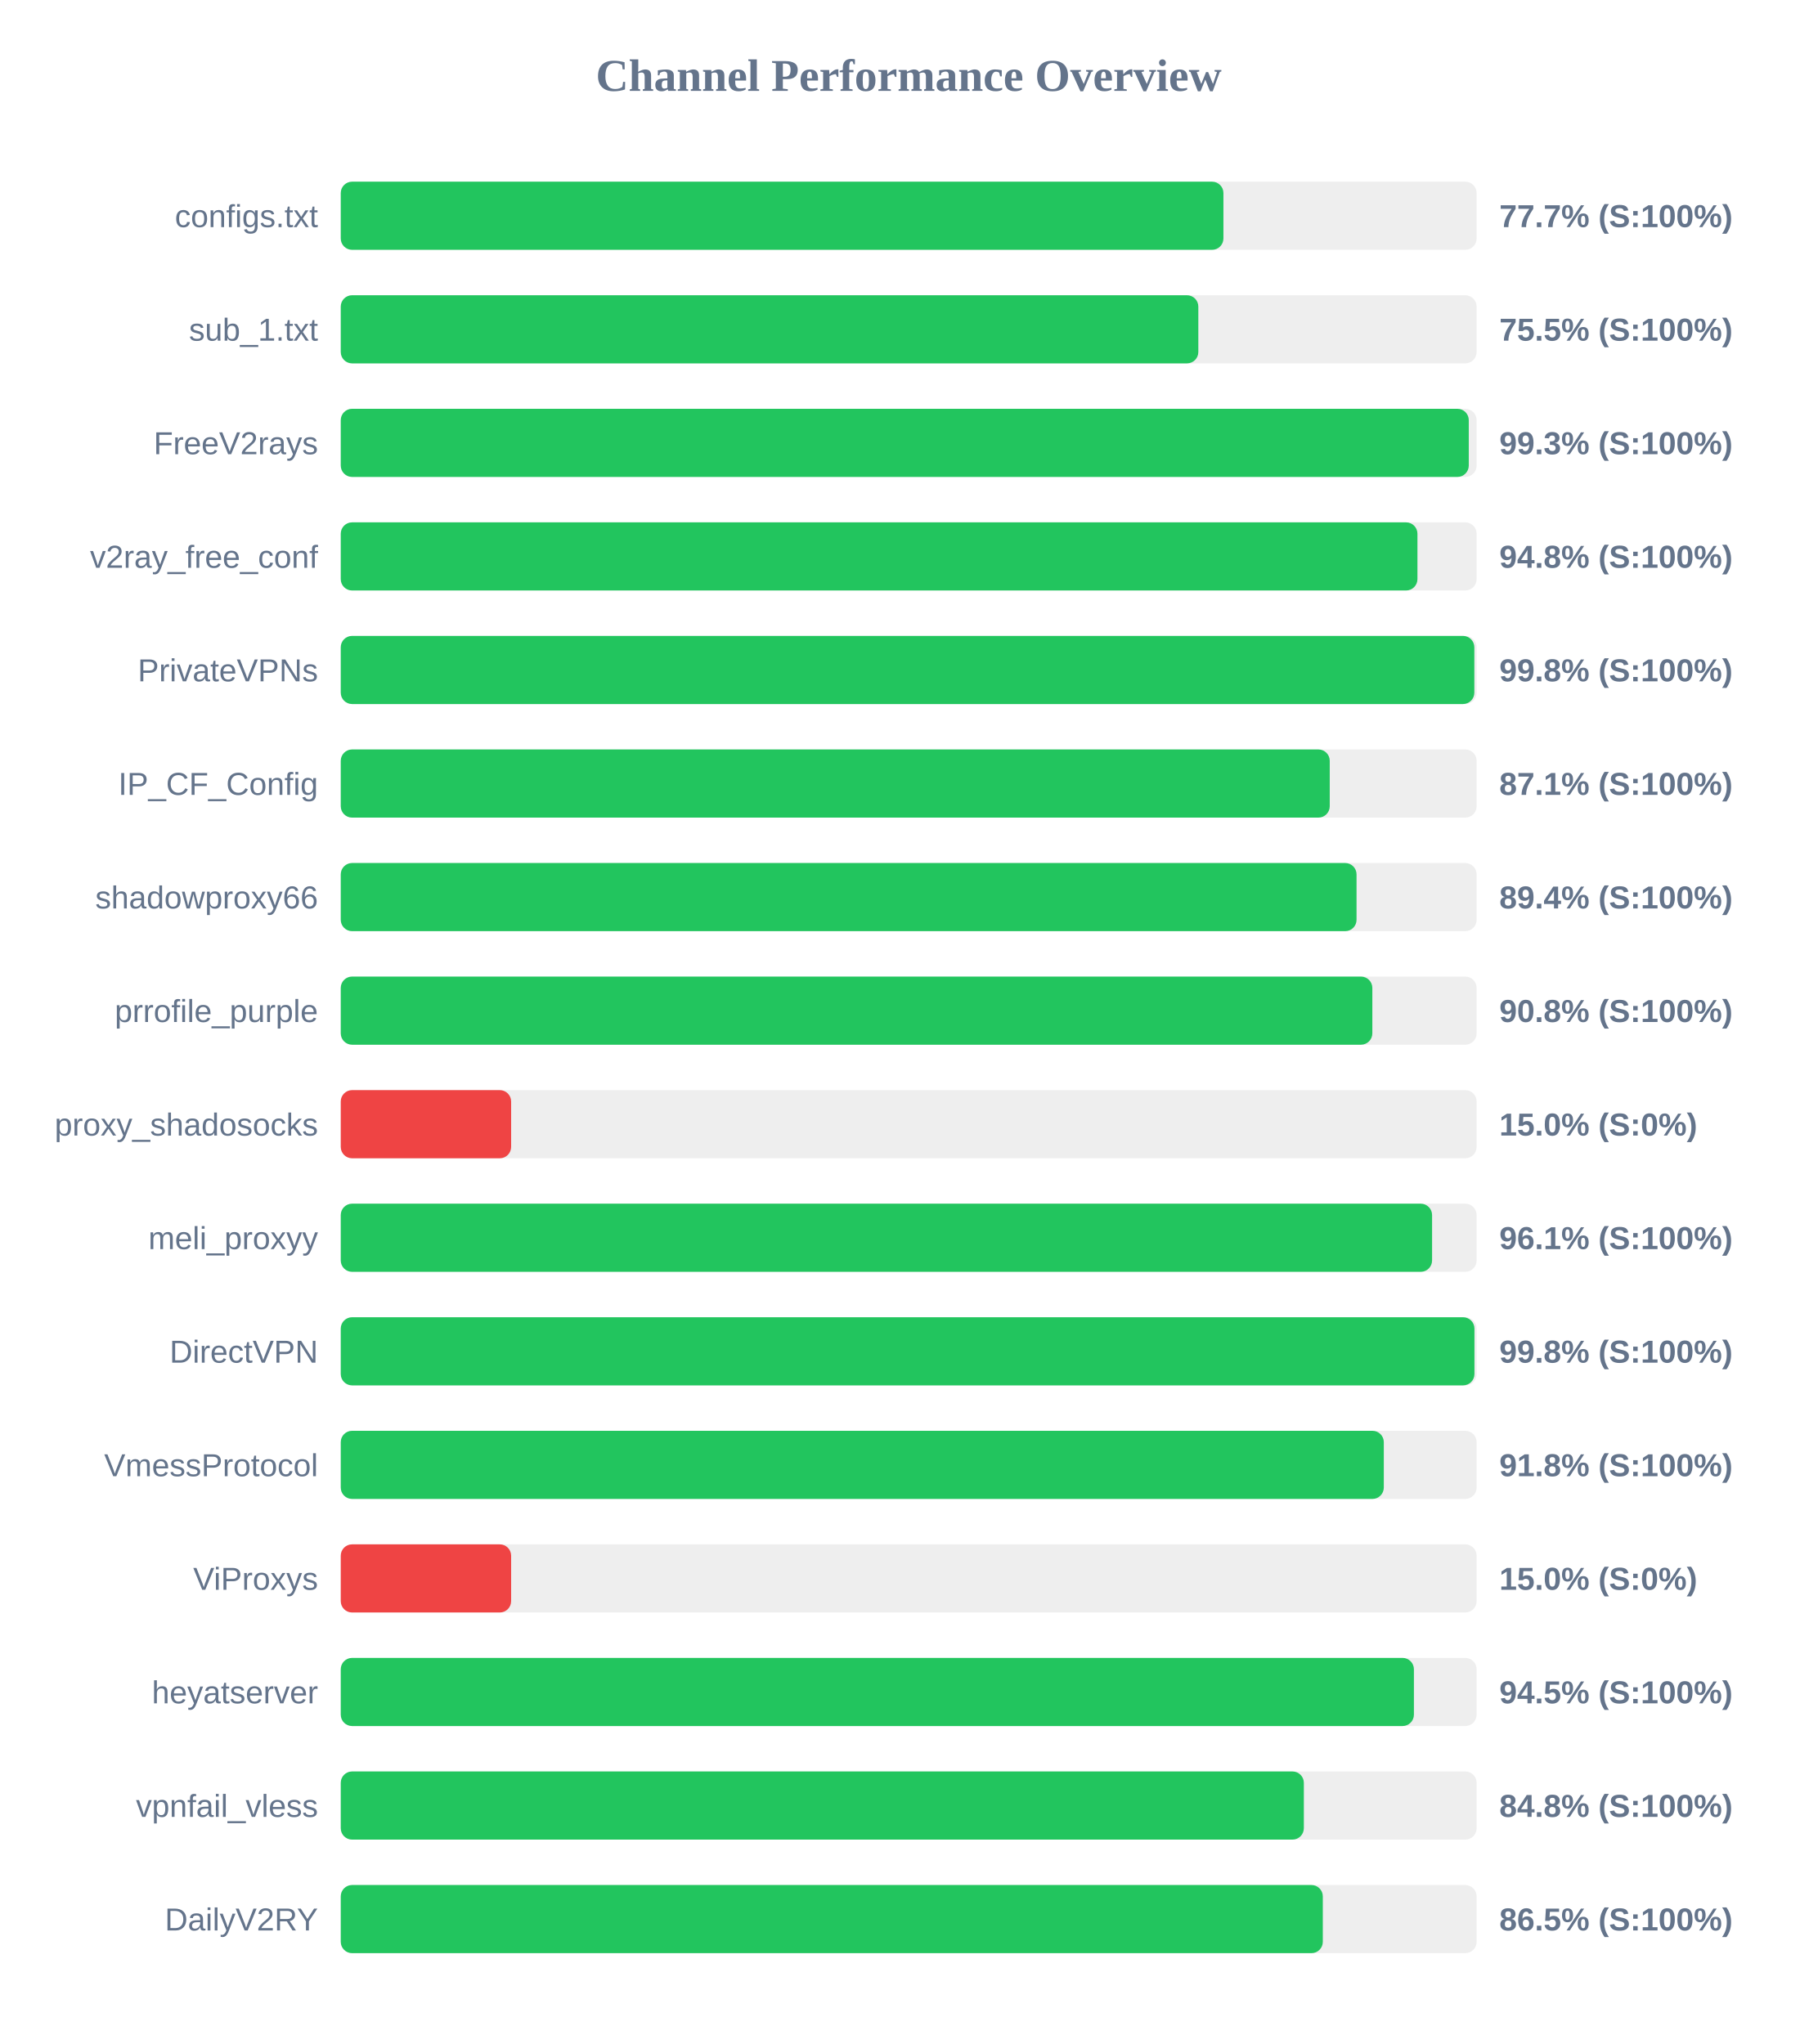
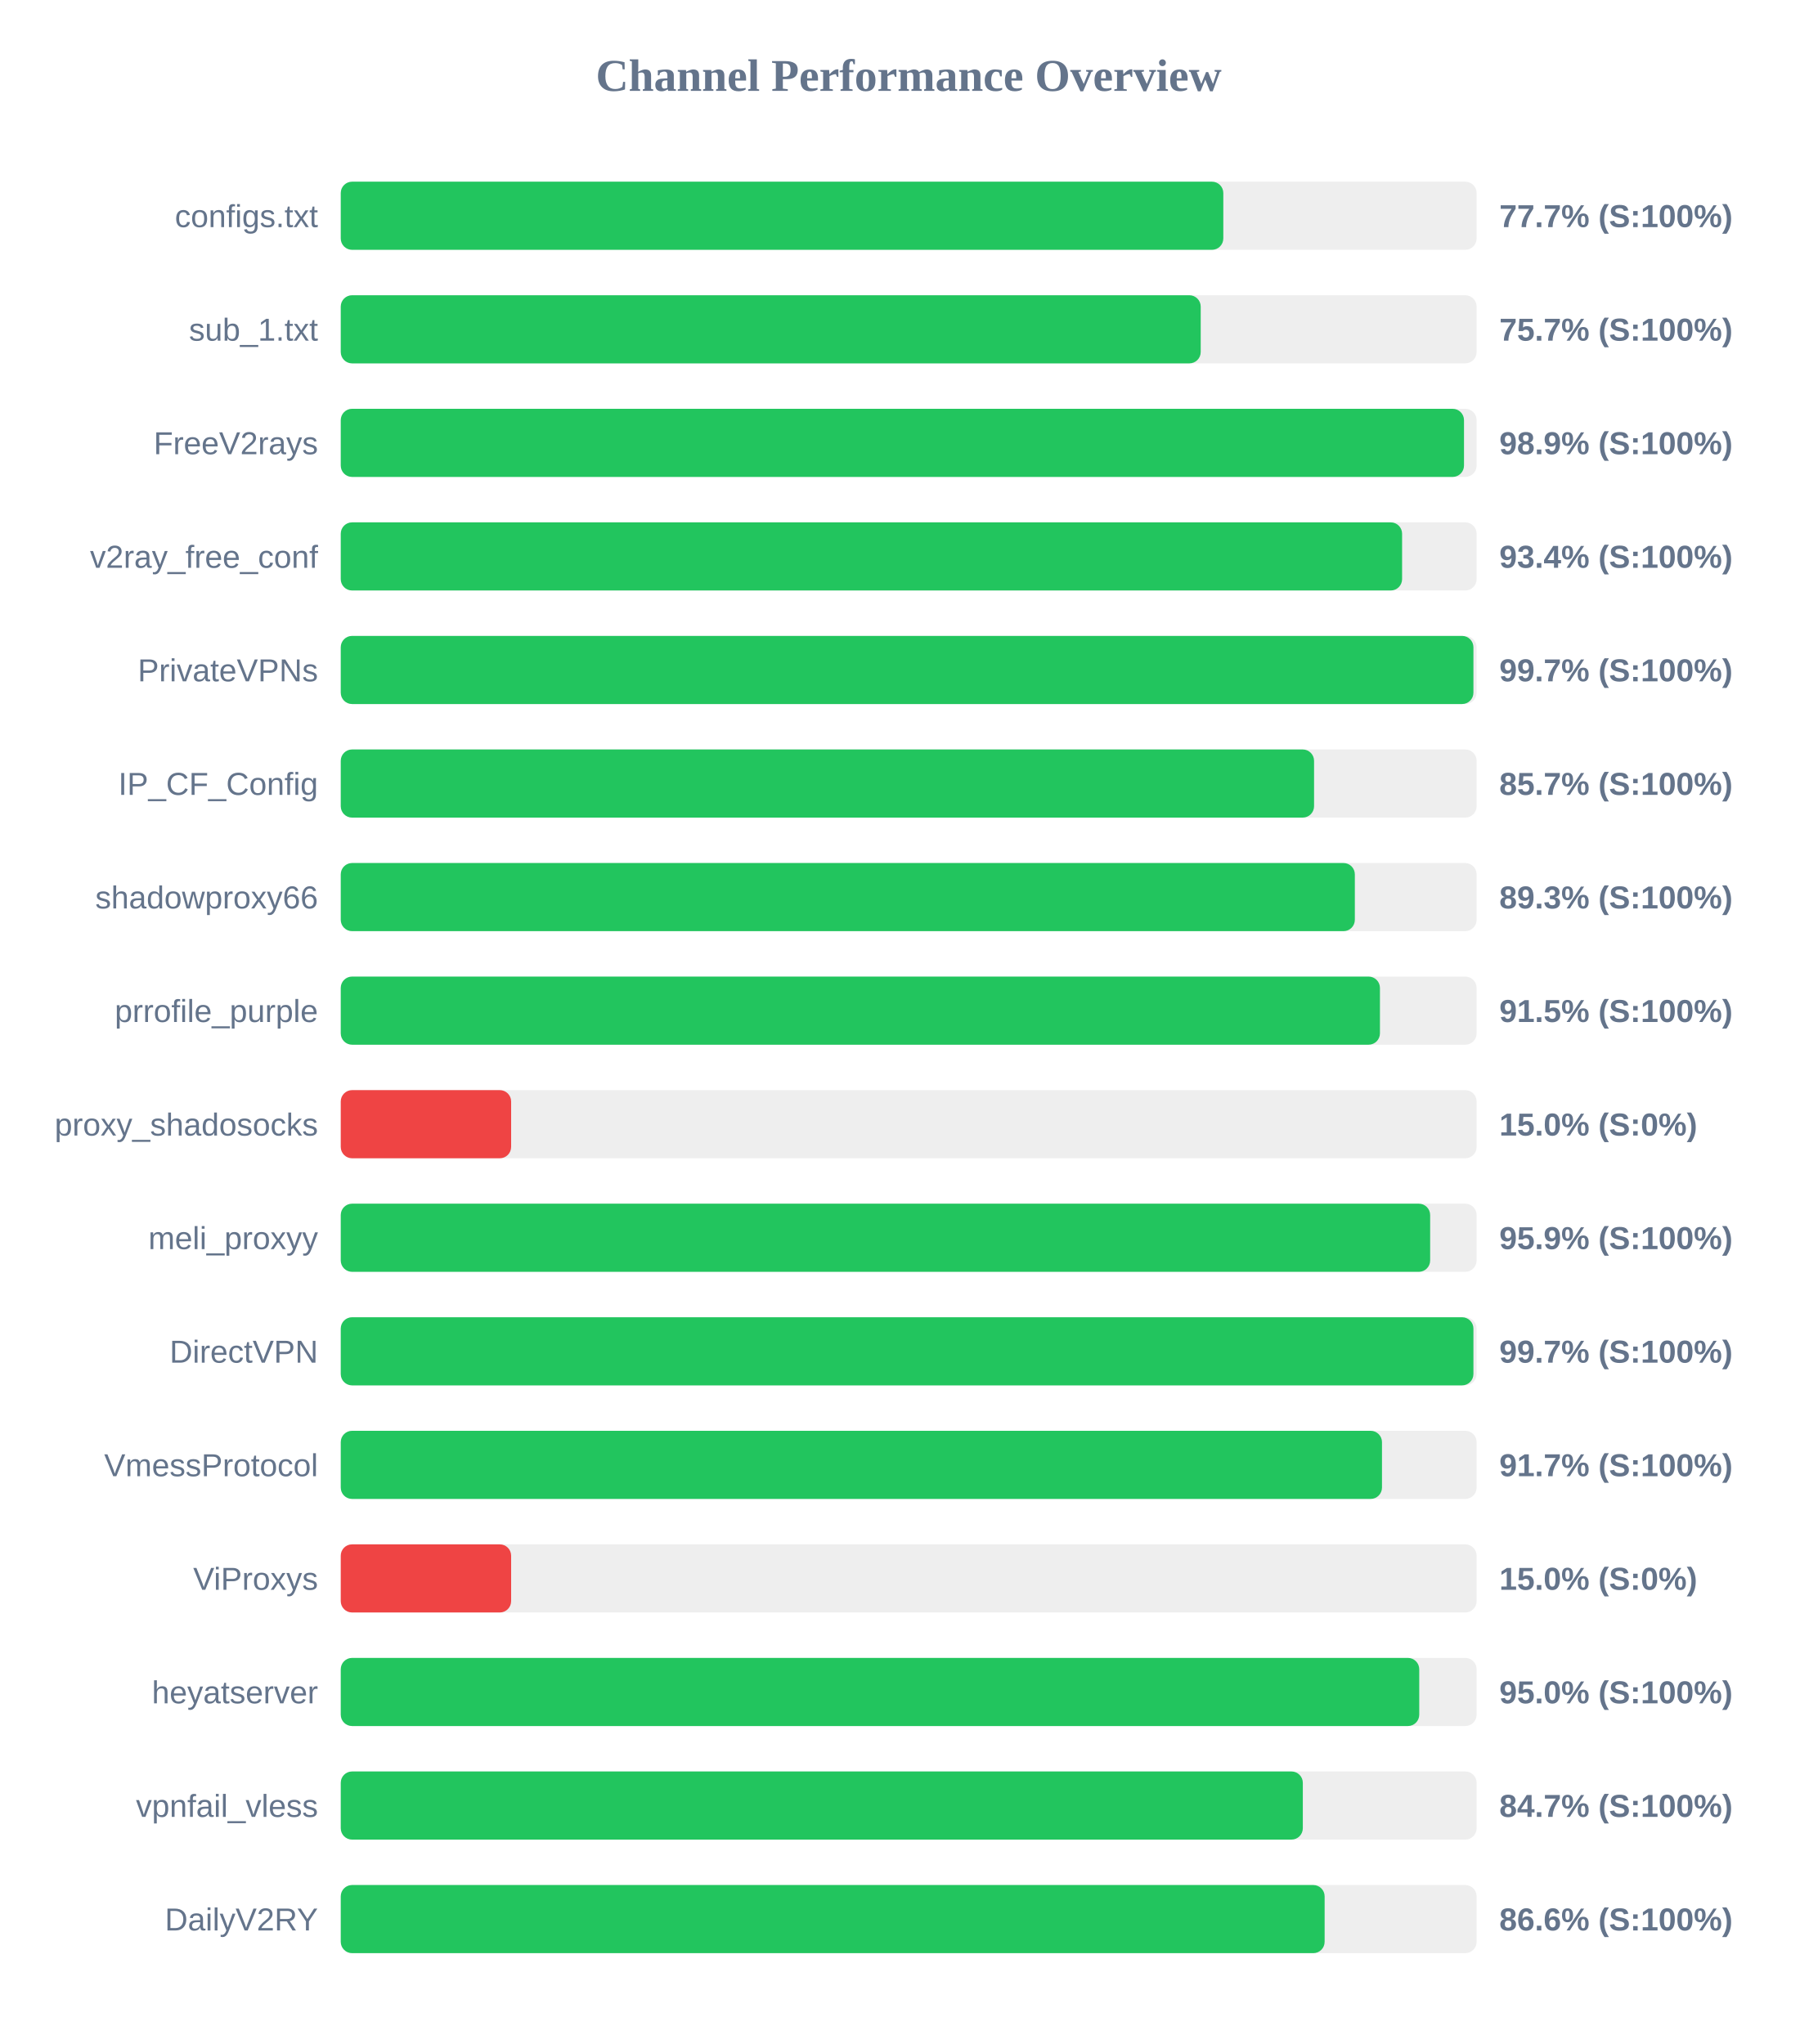
<svg xmlns="http://www.w3.org/2000/svg" width="800" height="900" version="1.1">
  <style>
        .row { font: 14px Arial; fill: #64748b; }
        .score { font: bold 14px Arial; fill: #64748b; }
    </style>
  <text x="400" y="40" text-anchor="middle" font-size="20px" font-weight="bold" fill="#64748b">Channel Performance Overview</text>
  <rect x="150" y="80" width="500" height="30" fill="#eee" rx="5" />
-   <rect x="150" y="80" width="388.55" height="30" fill="#22c55e" rx="5" />
+   <rect x="150" y="80" width="388.5" height="30" fill="#22c55e" rx="5" />
  <text x="140" y="100" text-anchor="end" class="row">configs.txt</text>
  <text x="660" y="100" text-anchor="start" class="score">77.7% (S:100%)</text>
  <rect x="150" y="130" width="500" height="30" fill="#eee" rx="5" />
-   <rect x="150" y="130" width="377.5" height="30" fill="#22c55e" rx="5" />
+   <rect x="150" y="130" width="378.55" height="30" fill="#22c55e" rx="5" />
  <text x="140" y="150" text-anchor="end" class="row">sub_1.txt</text>
-   <text x="660" y="150" text-anchor="start" class="score">75.5% (S:100%)</text>
+   <text x="660" y="150" text-anchor="start" class="score">75.7% (S:100%)</text>
  <rect x="150" y="180" width="500" height="30" fill="#eee" rx="5" />
-   <rect x="150" y="180" width="496.55" height="30" fill="#22c55e" rx="5" />
+   <rect x="150" y="180" width="494.45" height="30" fill="#22c55e" rx="5" />
  <text x="140" y="200" text-anchor="end" class="row">FreeV2rays</text>
-   <text x="660" y="200" text-anchor="start" class="score">99.3% (S:100%)</text>
+   <text x="660" y="200" text-anchor="start" class="score">98.9% (S:100%)</text>
  <rect x="150" y="230" width="500" height="30" fill="#eee" rx="5" />
-   <rect x="150" y="230" width="473.95" height="30" fill="#22c55e" rx="5" />
+   <rect x="150" y="230" width="467.2" height="30" fill="#22c55e" rx="5" />
  <text x="140" y="250" text-anchor="end" class="row">v2ray_free_conf</text>
-   <text x="660" y="250" text-anchor="start" class="score">94.8% (S:100%)</text>
+   <text x="660" y="250" text-anchor="start" class="score">93.4% (S:100%)</text>
  <rect x="150" y="280" width="500" height="30" fill="#eee" rx="5" />
-   <rect x="150" y="280" width="499.0" height="30" fill="#22c55e" rx="5" />
+   <rect x="150" y="280" width="498.6" height="30" fill="#22c55e" rx="5" />
  <text x="140" y="300" text-anchor="end" class="row">PrivateVPNs</text>
-   <text x="660" y="300" text-anchor="start" class="score">99.8% (S:100%)</text>
+   <text x="660" y="300" text-anchor="start" class="score">99.7% (S:100%)</text>
  <rect x="150" y="330" width="500" height="30" fill="#eee" rx="5" />
-   <rect x="150" y="330" width="435.35" height="30" fill="#22c55e" rx="5" />
+   <rect x="150" y="330" width="428.45" height="30" fill="#22c55e" rx="5" />
  <text x="140" y="350" text-anchor="end" class="row">IP_CF_Config</text>
-   <text x="660" y="350" text-anchor="start" class="score">87.1% (S:100%)</text>
+   <text x="660" y="350" text-anchor="start" class="score">85.7% (S:100%)</text>
  <rect x="150" y="380" width="500" height="30" fill="#eee" rx="5" />
-   <rect x="150" y="380" width="447.15" height="30" fill="#22c55e" rx="5" />
+   <rect x="150" y="380" width="446.4" height="30" fill="#22c55e" rx="5" />
  <text x="140" y="400" text-anchor="end" class="row">shadowproxy66</text>
-   <text x="660" y="400" text-anchor="start" class="score">89.4% (S:100%)</text>
+   <text x="660" y="400" text-anchor="start" class="score">89.3% (S:100%)</text>
  <rect x="150" y="430" width="500" height="30" fill="#eee" rx="5" />
-   <rect x="150" y="430" width="454.1" height="30" fill="#22c55e" rx="5" />
+   <rect x="150" y="430" width="457.45" height="30" fill="#22c55e" rx="5" />
  <text x="140" y="450" text-anchor="end" class="row">prrofile_purple</text>
-   <text x="660" y="450" text-anchor="start" class="score">90.8% (S:100%)</text>
+   <text x="660" y="450" text-anchor="start" class="score">91.5% (S:100%)</text>
  <rect x="150" y="480" width="500" height="30" fill="#eee" rx="5" />
  <rect x="150" y="480" width="75.0" height="30" fill="#ef4444" rx="5" />
  <text x="140" y="500" text-anchor="end" class="row">proxy_shadosocks</text>
  <text x="660" y="500" text-anchor="start" class="score">15.0% (S:0%)</text>
  <rect x="150" y="530" width="500" height="30" fill="#eee" rx="5" />
-   <rect x="150" y="530" width="480.4" height="30" fill="#22c55e" rx="5" />
+   <rect x="150" y="530" width="479.55" height="30" fill="#22c55e" rx="5" />
  <text x="140" y="550" text-anchor="end" class="row">meli_proxyy</text>
-   <text x="660" y="550" text-anchor="start" class="score">96.1% (S:100%)</text>
+   <text x="660" y="550" text-anchor="start" class="score">95.9% (S:100%)</text>
  <rect x="150" y="580" width="500" height="30" fill="#eee" rx="5" />
-   <rect x="150" y="580" width="499.05" height="30" fill="#22c55e" rx="5" />
+   <rect x="150" y="580" width="498.6" height="30" fill="#22c55e" rx="5" />
  <text x="140" y="600" text-anchor="end" class="row">DirectVPN</text>
-   <text x="660" y="600" text-anchor="start" class="score">99.8% (S:100%)</text>
+   <text x="660" y="600" text-anchor="start" class="score">99.7% (S:100%)</text>
  <rect x="150" y="630" width="500" height="30" fill="#eee" rx="5" />
-   <rect x="150" y="630" width="459.15" height="30" fill="#22c55e" rx="5" />
+   <rect x="150" y="630" width="458.35" height="30" fill="#22c55e" rx="5" />
  <text x="140" y="650" text-anchor="end" class="row">VmessProtocol</text>
-   <text x="660" y="650" text-anchor="start" class="score">91.8% (S:100%)</text>
+   <text x="660" y="650" text-anchor="start" class="score">91.7% (S:100%)</text>
  <rect x="150" y="680" width="500" height="30" fill="#eee" rx="5" />
  <rect x="150" y="680" width="75.0" height="30" fill="#ef4444" rx="5" />
  <text x="140" y="700" text-anchor="end" class="row">ViProxys</text>
  <text x="660" y="700" text-anchor="start" class="score">15.0% (S:0%)</text>
  <rect x="150" y="730" width="500" height="30" fill="#eee" rx="5" />
-   <rect x="150" y="730" width="472.4" height="30" fill="#22c55e" rx="5" />
+   <rect x="150" y="730" width="474.75" height="30" fill="#22c55e" rx="5" />
  <text x="140" y="750" text-anchor="end" class="row">heyatserver</text>
-   <text x="660" y="750" text-anchor="start" class="score">94.5% (S:100%)</text>
+   <text x="660" y="750" text-anchor="start" class="score">95.0% (S:100%)</text>
  <rect x="150" y="780" width="500" height="30" fill="#eee" rx="5" />
-   <rect x="150" y="780" width="423.95" height="30" fill="#22c55e" rx="5" />
+   <rect x="150" y="780" width="423.5" height="30" fill="#22c55e" rx="5" />
  <text x="140" y="800" text-anchor="end" class="row">vpnfail_vless</text>
-   <text x="660" y="800" text-anchor="start" class="score">84.8% (S:100%)</text>
+   <text x="660" y="800" text-anchor="start" class="score">84.7% (S:100%)</text>
  <rect x="150" y="830" width="500" height="30" fill="#eee" rx="5" />
-   <rect x="150" y="830" width="432.3" height="30" fill="#22c55e" rx="5" />
+   <rect x="150" y="830" width="433.1" height="30" fill="#22c55e" rx="5" />
  <text x="140" y="850" text-anchor="end" class="row">DailyV2RY</text>
-   <text x="660" y="850" text-anchor="start" class="score">86.5% (S:100%)</text>
+   <text x="660" y="850" text-anchor="start" class="score">86.6% (S:100%)</text>
</svg>
